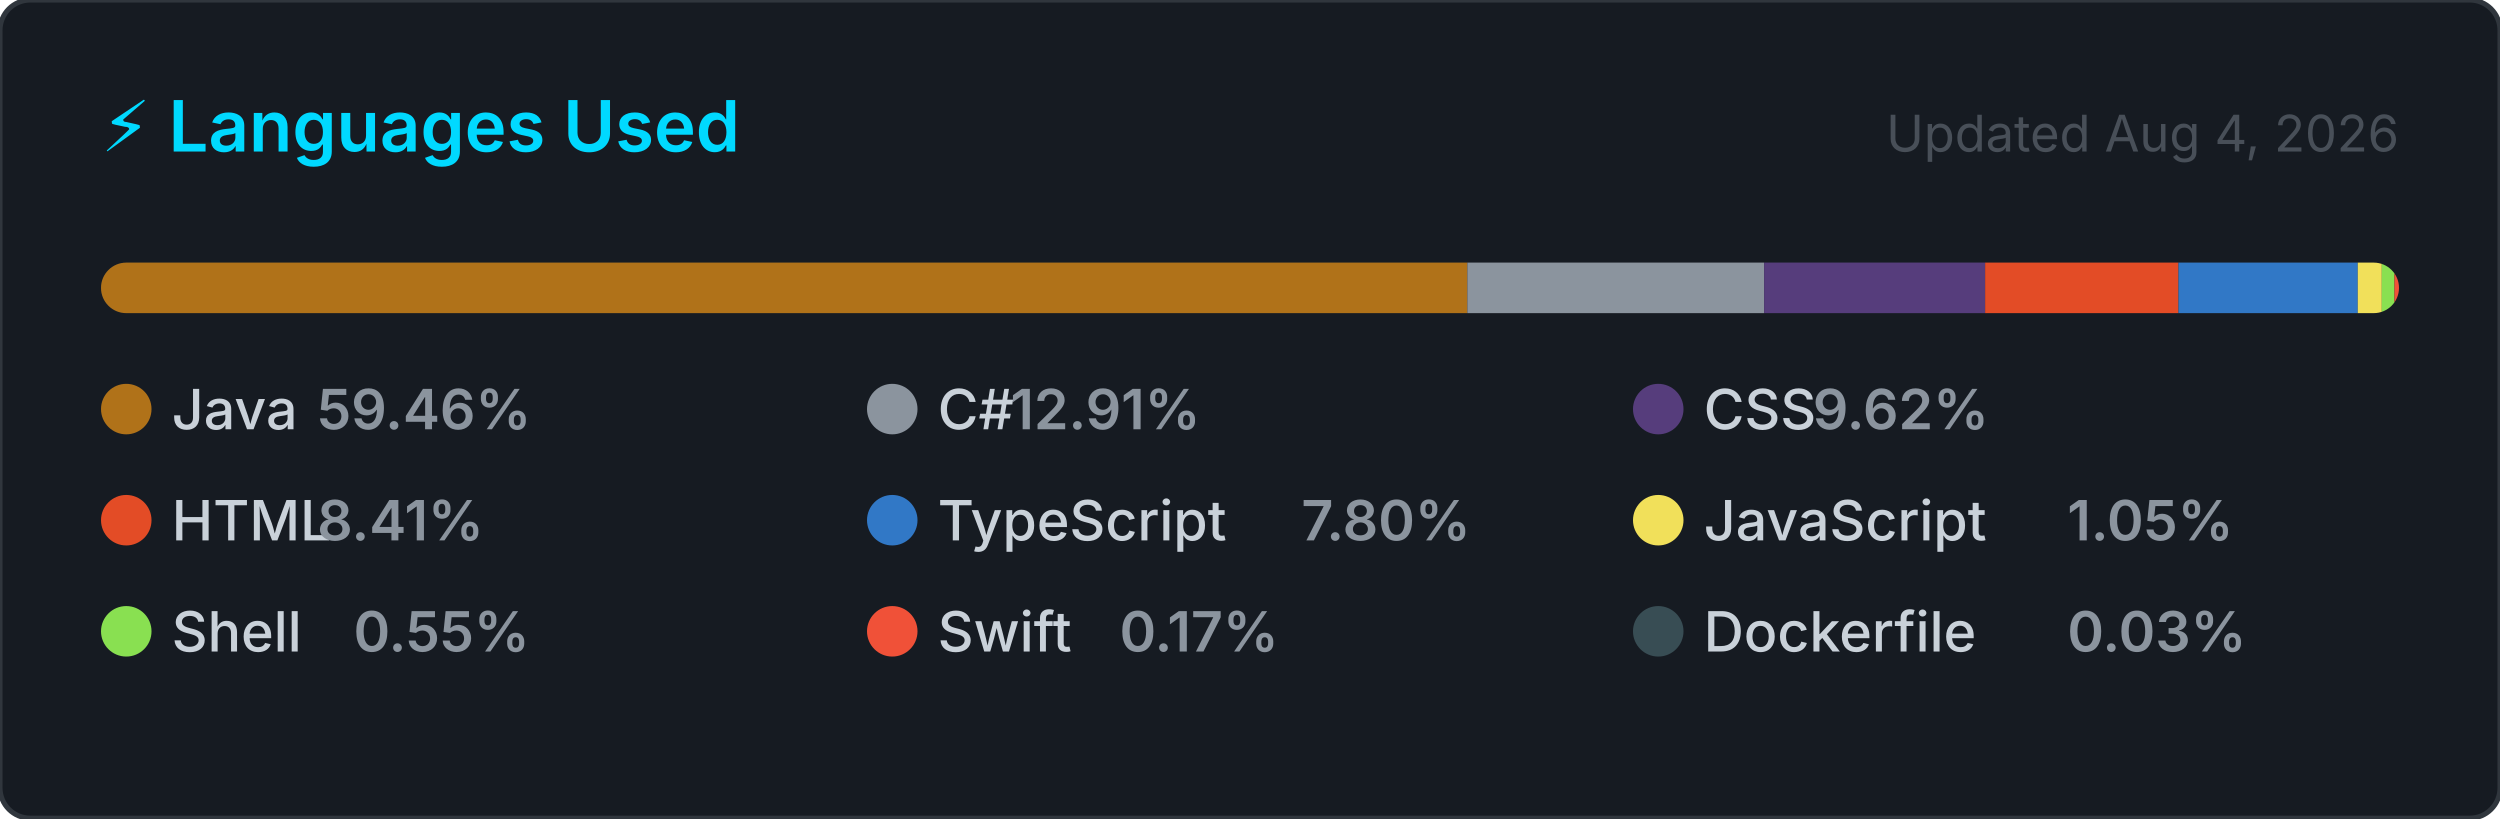
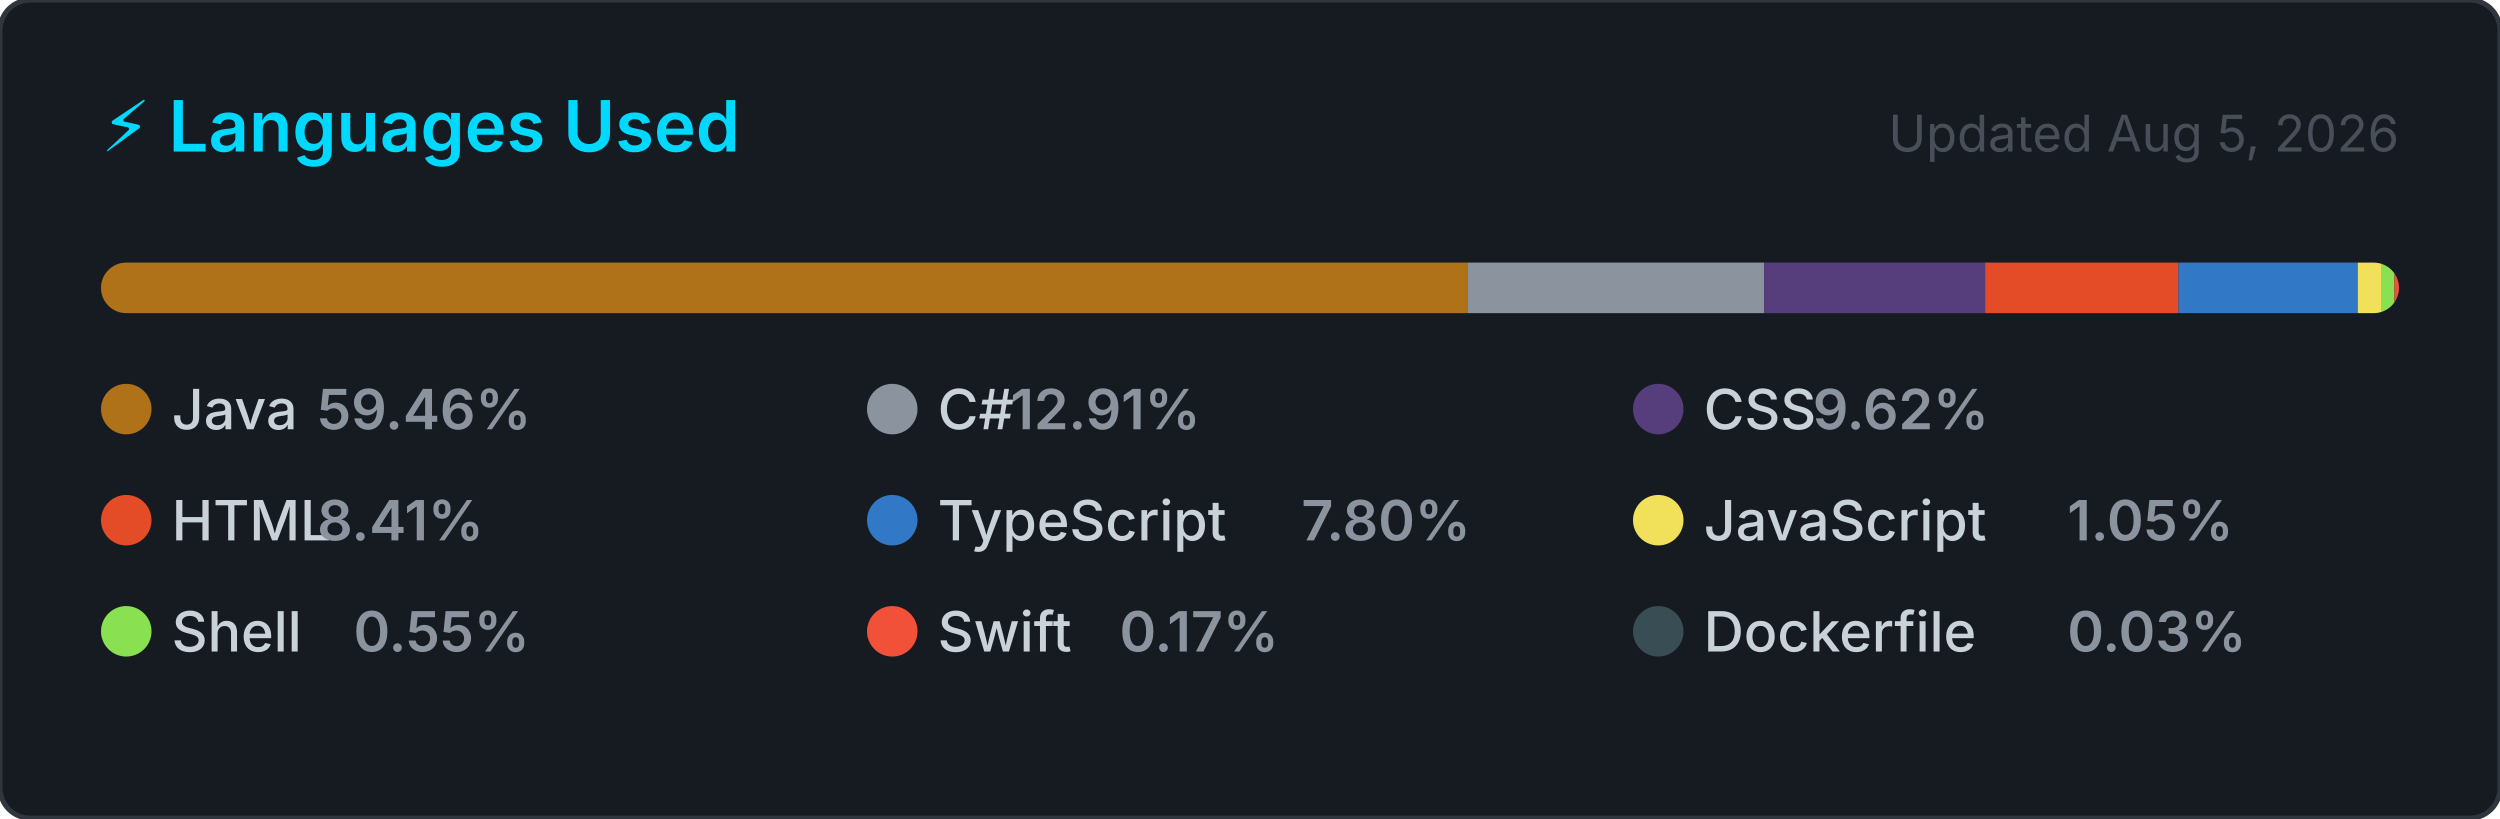
<svg xmlns="http://www.w3.org/2000/svg" width="495" height="162" viewBox="0 0 495 162" role="img" aria-label="Top programming languages for NaXeMate">
  <style>
    .card      { fill: #161b22; stroke: #30363d; stroke-width: 1; }
    .title     { font: 600 14px -apple-system, BlinkMacSystemFont, 'Segoe UI', sans-serif; fill: #00D9FF; }
    .updated   { font: 400 10px -apple-system, BlinkMacSystemFont, 'Segoe UI', sans-serif; fill: #484f58; }
    .lang-name { font: 500 11px -apple-system, BlinkMacSystemFont, 'Segoe UI', sans-serif; fill: #c9d1d9; }
    .lang-pct  { font: 600 11px -apple-system, BlinkMacSystemFont, 'Segoe UI', sans-serif; fill: #8b949e; }
  </style>
  <defs>
    <clipPath id="bar-clip">
      <rect x="20" y="52" width="455" height="10" rx="5" />
    </clipPath>
  </defs>
  <rect width="495" height="162" rx="6" ry="6" class="card" />
  <text x="20" y="30" class="title">⚡ Languages Used</text>
-   <text x="475" y="30" class="updated" text-anchor="end">Updated Aug 4, 2026</text>
+   <text x="475" y="30" class="updated" text-anchor="end">Updated Aug 5, 2026</text>
  <rect x="20" y="52" width="455" height="10" rx="5" fill="#21262d" />
  <g clip-path="url(#bar-clip)">
    <rect x="20.00" y="52" width="270.54" height="10" fill="#b07219" />
    <rect x="290.54" y="52" width="58.75" height="10" fill="#8b949e" />
    <rect x="349.30" y="52" width="43.77" height="10" fill="#563d7c" />
    <rect x="393.06" y="52" width="38.28" height="10" fill="#e34c26" />
    <rect x="431.34" y="52" width="35.50" height="10" fill="#3178c6" />
    <rect x="466.84" y="52" width="4.76" height="10" fill="#f1e05a" />
    <rect x="471.59" y="52" width="2.51" height="10" fill="#89e051" />
    <rect x="474.10" y="52" width="2.00" height="10" fill="#F05138" />
    <rect x="476.10" y="52" width="2.00" height="10" fill="#384d54" />
  </g>
  <g transform="translate(20, 76)">
    <circle cx="5" cy="5" r="5" fill="#b07219" />
    <text x="14" y="9" class="lang-name">Java</text>
    <text x="14" y="9" class="lang-pct" dx="28.8">59.46%</text>
  </g>
  <g transform="translate(171.6667, 76)">
    <circle cx="5" cy="5" r="5" fill="#8b949e" />
    <text x="14" y="9" class="lang-name">C#</text>
    <text x="14" y="9" class="lang-pct" dx="14.4">12.91%</text>
  </g>
  <g transform="translate(323.3333, 76)">
    <circle cx="5" cy="5" r="5" fill="#563d7c" />
    <text x="14" y="9" class="lang-name">CSS</text>
    <text x="14" y="9" class="lang-pct" dx="21.6">9.62%</text>
  </g>
  <g transform="translate(20, 98)">
    <circle cx="5" cy="5" r="5" fill="#e34c26" />
    <text x="14" y="9" class="lang-name">HTML</text>
    <text x="14" y="9" class="lang-pct" dx="28.8">8.41%</text>
  </g>
  <g transform="translate(171.6667, 98)">
    <circle cx="5" cy="5" r="5" fill="#3178c6" />
    <text x="14" y="9" class="lang-name">TypeScript</text>
    <text x="14" y="9" class="lang-pct" dx="72">7.80%</text>
  </g>
  <g transform="translate(323.3333, 98)">
    <circle cx="5" cy="5" r="5" fill="#f1e05a" />
    <text x="14" y="9" class="lang-name">JavaScript</text>
    <text x="14" y="9" class="lang-pct" dx="72">1.05%</text>
  </g>
  <g transform="translate(20, 120)">
    <circle cx="5" cy="5" r="5" fill="#89e051" />
    <text x="14" y="9" class="lang-name">Shell</text>
    <text x="14" y="9" class="lang-pct" dx="36">0.55%</text>
  </g>
  <g transform="translate(171.6667, 120)">
    <circle cx="5" cy="5" r="5" fill="#F05138" />
    <text x="14" y="9" class="lang-name">Swift</text>
    <text x="14" y="9" class="lang-pct" dx="36">0.17%</text>
  </g>
  <g transform="translate(323.3333, 120)">
    <circle cx="5" cy="5" r="5" fill="#384d54" />
    <text x="14" y="9" class="lang-name">Dockerfile</text>
    <text x="14" y="9" class="lang-pct" dx="72">0.03%</text>
  </g>
</svg>
